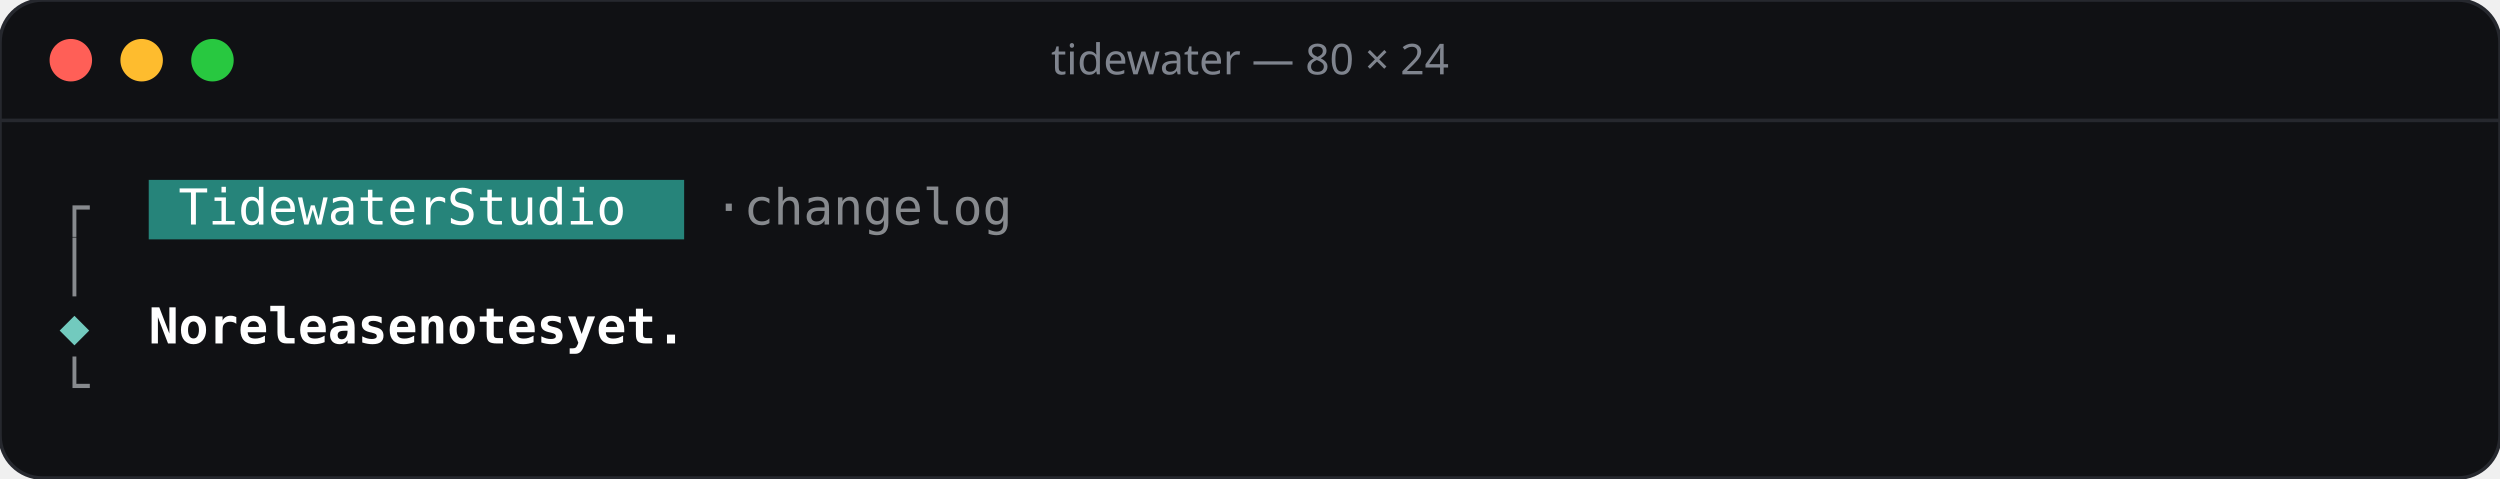
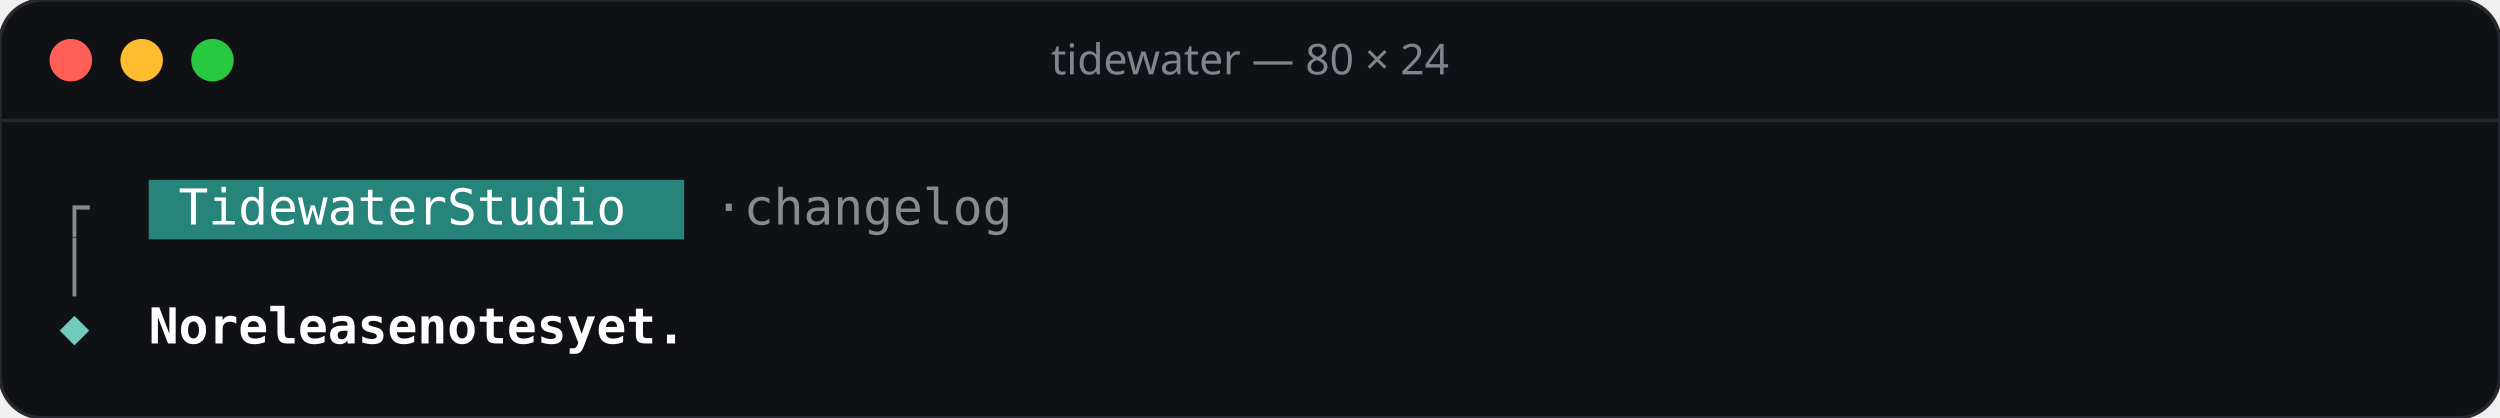
- <svg xmlns="http://www.w3.org/2000/svg" width="706" height="135" viewBox="0 0 706 135">
-   <rect width="706" height="135" rx="12" fill="#101114" stroke="#26282e" />
+ <svg xmlns="http://www.w3.org/2000/svg" width="706" height="118" viewBox="0 0 706 118">
+   <rect width="706" height="118" rx="12" fill="#101114" stroke="#26282e" />
  <line x1="0" y1="34" x2="706" y2="34" stroke="#26282e" />
  <circle cx="20" cy="17" r="6" fill="#ff5f57" />
  <circle cx="40" cy="17" r="6" fill="#febc2e" />
  <circle cx="60" cy="17" r="6" fill="#28c840" />
  <text x="353" y="21" text-anchor="middle" font-family="Rubik, system-ui, sans-serif" font-size="12" font-weight="500" fill="#7f848e">tidewater — 80 × 24</text>
  <g font-family="'JetBrains Mono', ui-monospace, monospace" font-size="14">
    <rect x="42.0" y="50.8" width="151.2" height="16.8" fill="#26847a" />
    <text x="16.8" y="63.4" fill="#878a8e">┌</text>
    <text x="50.4 58.8 67.2 75.6 84.0 92.4 100.8 109.2 117.6 134.4 142.8 151.2 159.6 168.0 176.4" y="63.4" fill="#ffffff">TidewaterStudio</text>
    <text x="201.6 218.4 226.8 235.2 243.6 252.0 260.4 268.8 277.2 285.6" y="63.4" fill="#878a8e">·changelog</text>
    <text x="16.8" y="80.2" fill="#878a8e">│</text>
    <text x="16.8" y="97.0" fill="#72cabe">◆</text>
    <text x="42.0 50.4 67.2 75.6 84.0 92.4 100.8 109.2 117.6 134.4 142.8 151.2 159.6 168.0 184.8 193.2 201.6 210.0" y="97.0" fill="#ffffff" font-weight="600">Noreleasenotesyet.</text>
-     <text x="16.8" y="113.8" fill="#878a8e">└</text>
  </g>
</svg>
